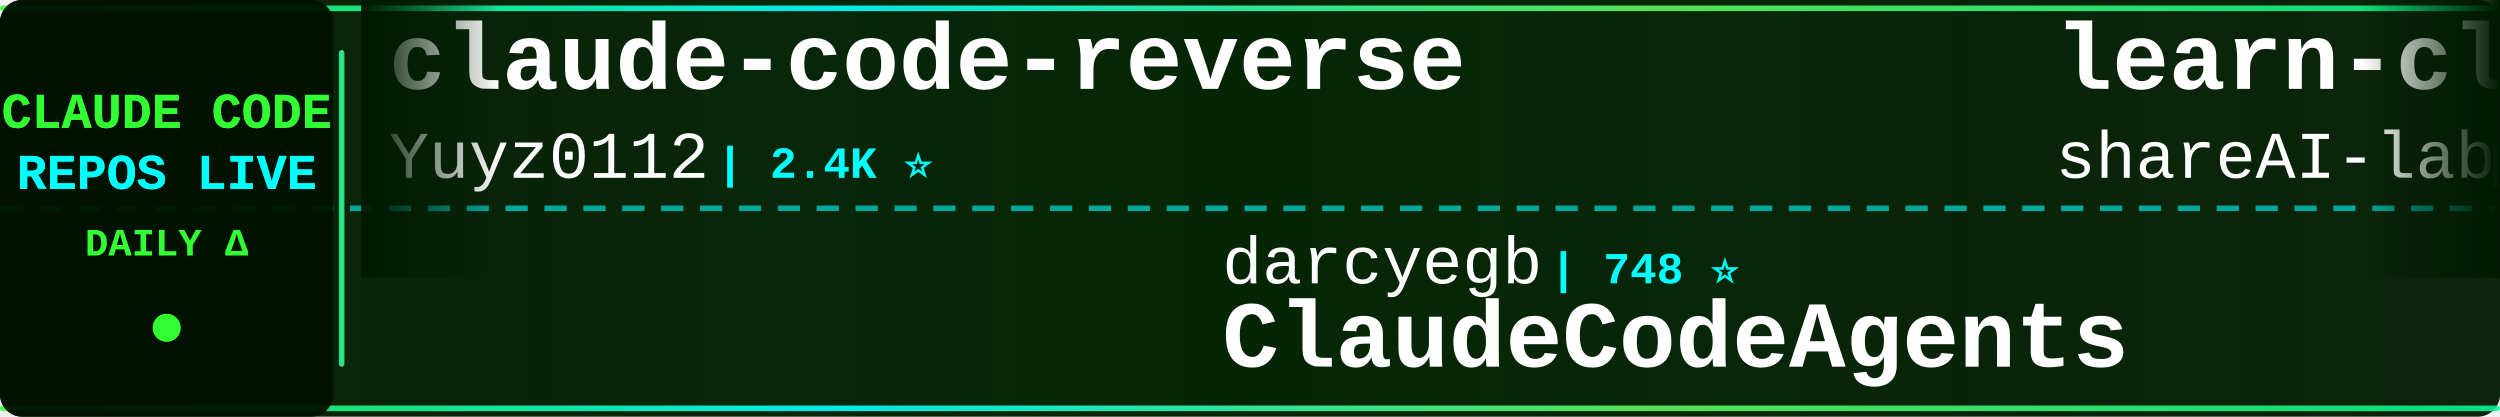
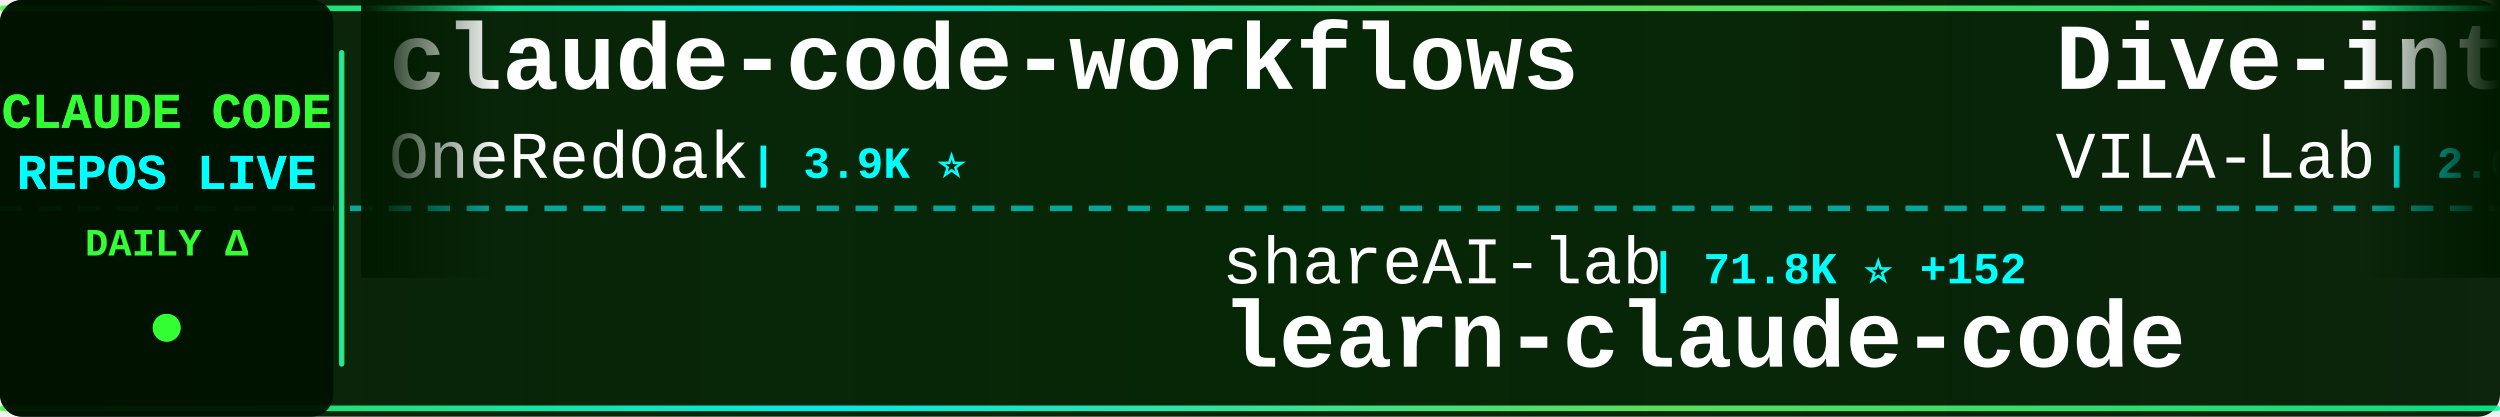
<svg xmlns="http://www.w3.org/2000/svg" width="900" height="150">
  <defs>
    <linearGradient id="tickerBg" x1="0%" y1="0%" x2="100%" y2="0%">
      <stop offset="0%" style="stop-color:#001a00;stop-opacity:0.95" />
      <stop offset="50%" style="stop-color:#002200;stop-opacity:0.98" />
      <stop offset="100%" style="stop-color:#001a00;stop-opacity:0.95" />
    </linearGradient>
    <linearGradient id="borderGrad" x1="0%" y1="0%" x2="100%" y2="0%">
      <stop offset="0%" style="stop-color:#33ff33;stop-opacity:0.85">
        <animate attributeName="stop-opacity" values="0.85;1;0.85" dur="2s" repeatCount="indefinite" />
      </stop>
      <stop offset="33%" style="stop-color:#00ffff;stop-opacity:0.9">
        <animate attributeName="stop-opacity" values="0.9;1;0.9" dur="2.2s" repeatCount="indefinite" />
      </stop>
      <stop offset="66%" style="stop-color:#66ff66;stop-opacity:0.85">
        <animate attributeName="stop-opacity" values="0.85;1;0.85" dur="1.8s" repeatCount="indefinite" />
      </stop>
      <stop offset="100%" style="stop-color:#00ff99;stop-opacity:0.85">
        <animate attributeName="stop-opacity" values="0.85;1;0.85" dur="2s" repeatCount="indefinite" />
      </stop>
    </linearGradient>
    <filter id="textGlow">
      <feGaussianBlur stdDeviation="0.1" result="coloredBlur" />
      <feMerge>
        <feMergeNode in="coloredBlur" />
        <feMergeNode in="SourceGraphic" />
      </feMerge>
    </filter>
    <filter id="metricGlow">
      <feGaussianBlur stdDeviation="0.2" result="coloredBlur" />
      <feMerge>
        <feMergeNode in="coloredBlur" />
        <feMergeNode in="SourceGraphic" />
      </feMerge>
    </filter>
    <linearGradient id="leftFade" x1="0%" y1="0%" x2="100%" y2="0%">
      <stop offset="0%" style="stop-color:#001a00;stop-opacity:1" />
      <stop offset="100%" style="stop-color:#001a00;stop-opacity:0" />
    </linearGradient>
    <linearGradient id="rightFade" x1="0%" y1="0%" x2="100%" y2="0%">
      <stop offset="0%" style="stop-color:#001a00;stop-opacity:0" />
      <stop offset="100%" style="stop-color:#001a00;stop-opacity:1" />
    </linearGradient>
  </defs>
  <rect width="900" height="150" fill="url(#tickerBg)" rx="8" />
  <rect x="0" y="2" width="900" height="2" fill="url(#borderGrad)" rx="1" />
  <rect x="0" y="146" width="900" height="2" fill="url(#borderGrad)" rx="1" />
  <line x1="0" y1="75" x2="900" y2="75" stroke="#00ffff" stroke-width="2" stroke-dasharray="8 6" opacity="0.6" />
  <rect x="0" y="0" width="120" height="150" fill="#001100" opacity="0.95" rx="8" />
  <text x="60" y="46" font-family="'Courier New', monospace" font-size="18" font-weight="bold" fill="#33ff33" text-anchor="middle" filter="url(#textGlow)">
    CLAUDE CODE
  </text>
  <text x="60" y="68" font-family="'Courier New', monospace" font-size="18" font-weight="bold" fill="#00ffff" text-anchor="middle" filter="url(#textGlow)">
    REPOS LIVE
  </text>
  <text x="60" y="92" font-family="'Courier New', monospace" font-size="14" font-weight="bold" fill="#33ff33" text-anchor="middle">
    DAILY Δ
  </text>
  <circle cx="60" cy="118" r="5" fill="#33ff33" filter="url(#metricGlow)">
    <animate attributeName="r" values="4;6;4" dur="1.5s" repeatCount="indefinite" />
    <animate attributeName="opacity" values="0.6;1;0.6" dur="1.5s" repeatCount="indefinite" />
  </circle>
  <rect x="122" y="18" width="2" height="114" fill="url(#borderGrad)" rx="1" />
  <clipPath id="tickerClip">
    <rect x="130" y="0" width="770" height="150" />
  </clipPath>
  <g clip-path="url(#tickerClip)">
    <g id="tickerItems">
      <animateTransform attributeName="transform" attributeType="XML" type="translate" from="0 0" to="-3000 0" dur="54s" repeatCount="indefinite" />
      <g transform="translate(0, 0)">
-         <text x="140" y="32" font-family="'Courier New', monospace" font-size="34" font-weight="bold" fill="#ffffff">claude-code-reverse</text>
-         <text x="140" y="64" font-family="'Courier New', monospace" font-size="24" font-weight="normal" fill="#ffffff" opacity="1.0">Yuyz0112</text>
-         <text x="258" y="64" font-family="'Courier New', monospace" font-size="16" font-weight="bold" fill="#00ffff"> | 2.4K ⭐</text>
+         <text x="140" y="32" font-family="'Courier New', monospace" font-size="34" font-weight="bold" fill="#ffffff">claude-code-workflows</text>
+         <text x="140" y="64" font-family="'Courier New', monospace" font-size="24" font-weight="normal" fill="#ffffff" opacity="1.0">OneRedOak</text>
+         <text x="270" y="64" font-family="'Courier New', monospace" font-size="16" font-weight="bold" fill="#00ffff"> | 3.9K ⭐</text>
      </g>
      <g transform="translate(300, 0)">
-         <text x="140" y="102" font-family="'Courier New', monospace" font-size="24" font-weight="normal" fill="#ffffff" opacity="1.0">darcyegb</text>
-         <text x="258" y="102" font-family="'Courier New', monospace" font-size="16" font-weight="bold" fill="#00ffff"> | 748 ⭐</text>
-         <text x="140" y="132" font-family="'Courier New', monospace" font-size="34" font-weight="bold" fill="#ffffff">ClaudeCodeAgents</text>
+         <text x="140" y="102" font-family="'Courier New', monospace" font-size="24" font-weight="normal" fill="#ffffff" opacity="1.0">shareAI-lab</text>
+         <text x="294" y="102" font-family="'Courier New', monospace" font-size="16" font-weight="bold" fill="#00ffff"> | 71.8K ⭐ +152</text>
+         <text x="140" y="132" font-family="'Courier New', monospace" font-size="34" font-weight="bold" fill="#ffffff">learn-claude-code</text>
      </g>
      <g transform="translate(600, 0)">
-         <text x="140" y="32" font-family="'Courier New', monospace" font-size="34" font-weight="bold" fill="#ffffff">learn-claude-code</text>
-         <text x="140" y="64" font-family="'Courier New', monospace" font-size="24" font-weight="normal" fill="#ffffff" opacity="1.0">shareAI-lab</text>
-         <text x="294" y="64" font-family="'Courier New', monospace" font-size="16" font-weight="bold" fill="#00ffff"> | 71.6K ⭐ +156</text>
+         <text x="140" y="32" font-family="'Courier New', monospace" font-size="34" font-weight="bold" fill="#ffffff">Dive-into-Claude-Code</text>
+         <text x="140" y="64" font-family="'Courier New', monospace" font-size="24" font-weight="normal" fill="#ffffff" opacity="1.0">VILA-Lab</text>
+         <text x="258" y="64" font-family="'Courier New', monospace" font-size="16" font-weight="bold" fill="#00ffff"> | 2.0K ⭐ +3</text>
      </g>
      <g transform="translate(900, 0)">
-         <text x="140" y="102" font-family="'Courier New', monospace" font-size="24" font-weight="normal" fill="#ffffff" opacity="1.0">ChrisWiles</text>
-         <text x="282" y="102" font-family="'Courier New', monospace" font-size="16" font-weight="bold" fill="#00ffff"> | 6.0K ⭐</text>
-         <text x="140" y="132" font-family="'Courier New', monospace" font-size="34" font-weight="bold" fill="#ffffff">claude-code-showcase</text>
+         <text x="140" y="102" font-family="'Courier New', monospace" font-size="24" font-weight="normal" fill="#ffffff" opacity="1.0">ChinaSiro</text>
+         <text x="270" y="102" font-family="'Courier New', monospace" font-size="16" font-weight="bold" fill="#00ffff"> | 9.6K ⭐ +6</text>
+         <text x="140" y="132" font-family="'Courier New', monospace" font-size="34" font-weight="bold" fill="#ffffff">claude-code-sourcemap</text>
      </g>
      <g transform="translate(1200, 0)">
-         <text x="140" y="32" font-family="'Courier New', monospace" font-size="34" font-weight="bold" fill="#ffffff">Claude-Code</text>
-         <text x="140" y="64" font-family="'Courier New', monospace" font-size="24" font-weight="normal" fill="#ffffff" opacity="1.0">KPR111</text>
-         <text x="234" y="64" font-family="'Courier New', monospace" font-size="16" font-weight="bold" fill="#00ffff"> | 18 ⭐</text>
+         <text x="140" y="32" font-family="'Courier New', monospace" font-size="34" font-weight="bold" fill="#ffffff">claude-code-pm-course</text>
+         <text x="140" y="64" font-family="'Courier New', monospace" font-size="24" font-weight="normal" fill="#ffffff" opacity="1.0">carlvellotti</text>
+         <text x="306" y="64" font-family="'Courier New', monospace" font-size="16" font-weight="bold" fill="#00ffff"> | 2.1K ⭐ +1</text>
      </g>
      <g transform="translate(1500, 0)">
-         <text x="140" y="102" font-family="'Courier New', monospace" font-size="24" font-weight="normal" fill="#ffffff" opacity="1.0">alejandrobalderas</text>
-         <text x="366" y="102" font-family="'Courier New', monospace" font-size="16" font-weight="bold" fill="#00ffff"> | 2.7K ⭐ +2</text>
-         <text x="140" y="132" font-family="'Courier New', monospace" font-size="34" font-weight="bold" fill="#ffffff">claude-code-from-source</text>
+         <text x="140" y="102" font-family="'Courier New', monospace" font-size="24" font-weight="normal" fill="#ffffff" opacity="1.0">Pimzino</text>
+         <text x="246" y="102" font-family="'Courier New', monospace" font-size="16" font-weight="bold" fill="#00ffff"> | 3.8K ⭐</text>
+         <text x="140" y="132" font-family="'Courier New', monospace" font-size="34" font-weight="bold" fill="#ffffff">claude-code-spec-workflo...</text>
      </g>
      <g transform="translate(1800, 0)">
-         <text x="140" y="32" font-family="'Courier New', monospace" font-size="34" font-weight="bold" fill="#ffffff">claude-code-best-practic...</text>
-         <text x="140" y="64" font-family="'Courier New', monospace" font-size="24" font-weight="normal" fill="#ffffff" opacity="1.0">shanraisshan</text>
-         <text x="306" y="64" font-family="'Courier New', monospace" font-size="16" font-weight="bold" fill="#00ffff"> | 63.1K ⭐ +67</text>
+         <text x="140" y="32" font-family="'Courier New', monospace" font-size="34" font-weight="bold" fill="#ffffff">claude-code-base-action</text>
+         <text x="140" y="64" font-family="'Courier New', monospace" font-size="24" font-weight="normal" fill="#ffffff" opacity="1.0">anthropics</text>
+         <text x="282" y="64" font-family="'Courier New', monospace" font-size="16" font-weight="bold" fill="#00ffff"> | 919 ⭐ +3</text>
      </g>
      <g transform="translate(2100, 0)">
-         <text x="140" y="102" font-family="'Courier New', monospace" font-size="24" font-weight="normal" fill="#ffffff" opacity="1.0">Donchitos</text>
-         <text x="270" y="102" font-family="'Courier New', monospace" font-size="16" font-weight="bold" fill="#00ffff"> | 23.2K ⭐ +50</text>
-         <text x="140" y="132" font-family="'Courier New', monospace" font-size="34" font-weight="bold" fill="#ffffff">Claude-Code-Game-Studios</text>
+         <text x="140" y="102" font-family="'Courier New', monospace" font-size="24" font-weight="normal" fill="#ffffff" opacity="1.0">Njengah</text>
+         <text x="246" y="102" font-family="'Courier New', monospace" font-size="16" font-weight="bold" fill="#00ffff"> | 1.9K ⭐ +2</text>
+         <text x="140" y="132" font-family="'Courier New', monospace" font-size="34" font-weight="bold" fill="#ffffff">claude-code-cheat-sheet</text>
      </g>
      <g transform="translate(2400, 0)">
-         <text x="140" y="32" font-family="'Courier New', monospace" font-size="34" font-weight="bold" fill="#ffffff">claude-code-book</text>
-         <text x="140" y="64" font-family="'Courier New', monospace" font-size="24" font-weight="normal" fill="#ffffff" opacity="1.0">lintsinghua</text>
-         <text x="294" y="64" font-family="'Courier New', monospace" font-size="16" font-weight="bold" fill="#00ffff"> | 4.0K ⭐ +5</text>
+         <text x="140" y="32" font-family="'Courier New', monospace" font-size="34" font-weight="bold" fill="#ffffff">claude-code-source-build</text>
+         <text x="140" y="64" font-family="'Courier New', monospace" font-size="24" font-weight="normal" fill="#ffffff" opacity="1.0">andrew-kramer-inno</text>
+         <text x="378" y="64" font-family="'Courier New', monospace" font-size="16" font-weight="bold" fill="#00ffff"> | 594 ⭐</text>
      </g>
      <g transform="translate(2700, 0)">
        <text x="140" y="102" font-family="'Courier New', monospace" font-size="24" font-weight="normal" fill="#ffffff" opacity="1.0">wanshuiyin</text>
-         <text x="282" y="102" font-family="'Courier New', monospace" font-size="16" font-weight="bold" fill="#00ffff"> | 13.6K ⭐ +44</text>
+         <text x="282" y="102" font-family="'Courier New', monospace" font-size="16" font-weight="bold" fill="#00ffff"> | 13.7K ⭐ +41</text>
        <text x="140" y="132" font-family="'Courier New', monospace" font-size="34" font-weight="bold" fill="#ffffff">Auto-claude-code-researc...</text>
      </g>
      <g transform="translate(3000, 0)">
-         <text x="140" y="32" font-family="'Courier New', monospace" font-size="34" font-weight="bold" fill="#ffffff">claude-code-reverse</text>
-         <text x="140" y="64" font-family="'Courier New', monospace" font-size="24" font-weight="normal" fill="#ffffff" opacity="1.0">Yuyz0112</text>
-         <text x="258" y="64" font-family="'Courier New', monospace" font-size="16" font-weight="bold" fill="#00ffff"> | 2.4K ⭐</text>
+         <text x="140" y="32" font-family="'Courier New', monospace" font-size="34" font-weight="bold" fill="#ffffff">claude-code-workflows</text>
+         <text x="140" y="64" font-family="'Courier New', monospace" font-size="24" font-weight="normal" fill="#ffffff" opacity="1.0">OneRedOak</text>
+         <text x="270" y="64" font-family="'Courier New', monospace" font-size="16" font-weight="bold" fill="#00ffff"> | 3.9K ⭐</text>
      </g>
      <g transform="translate(3300, 0)">
-         <text x="140" y="102" font-family="'Courier New', monospace" font-size="24" font-weight="normal" fill="#ffffff" opacity="1.0">darcyegb</text>
-         <text x="258" y="102" font-family="'Courier New', monospace" font-size="16" font-weight="bold" fill="#00ffff"> | 748 ⭐</text>
-         <text x="140" y="132" font-family="'Courier New', monospace" font-size="34" font-weight="bold" fill="#ffffff">ClaudeCodeAgents</text>
+         <text x="140" y="102" font-family="'Courier New', monospace" font-size="24" font-weight="normal" fill="#ffffff" opacity="1.0">shareAI-lab</text>
+         <text x="294" y="102" font-family="'Courier New', monospace" font-size="16" font-weight="bold" fill="#00ffff"> | 71.8K ⭐ +152</text>
+         <text x="140" y="132" font-family="'Courier New', monospace" font-size="34" font-weight="bold" fill="#ffffff">learn-claude-code</text>
      </g>
      <g transform="translate(3600, 0)">
-         <text x="140" y="32" font-family="'Courier New', monospace" font-size="34" font-weight="bold" fill="#ffffff">learn-claude-code</text>
-         <text x="140" y="64" font-family="'Courier New', monospace" font-size="24" font-weight="normal" fill="#ffffff" opacity="1.0">shareAI-lab</text>
-         <text x="294" y="64" font-family="'Courier New', monospace" font-size="16" font-weight="bold" fill="#00ffff"> | 71.6K ⭐ +156</text>
+         <text x="140" y="32" font-family="'Courier New', monospace" font-size="34" font-weight="bold" fill="#ffffff">Dive-into-Claude-Code</text>
+         <text x="140" y="64" font-family="'Courier New', monospace" font-size="24" font-weight="normal" fill="#ffffff" opacity="1.0">VILA-Lab</text>
+         <text x="258" y="64" font-family="'Courier New', monospace" font-size="16" font-weight="bold" fill="#00ffff"> | 2.0K ⭐ +3</text>
      </g>
      <g transform="translate(3900, 0)">
-         <text x="140" y="102" font-family="'Courier New', monospace" font-size="24" font-weight="normal" fill="#ffffff" opacity="1.0">ChrisWiles</text>
-         <text x="282" y="102" font-family="'Courier New', monospace" font-size="16" font-weight="bold" fill="#00ffff"> | 6.0K ⭐</text>
-         <text x="140" y="132" font-family="'Courier New', monospace" font-size="34" font-weight="bold" fill="#ffffff">claude-code-showcase</text>
+         <text x="140" y="102" font-family="'Courier New', monospace" font-size="24" font-weight="normal" fill="#ffffff" opacity="1.0">ChinaSiro</text>
+         <text x="270" y="102" font-family="'Courier New', monospace" font-size="16" font-weight="bold" fill="#00ffff"> | 9.6K ⭐ +6</text>
+         <text x="140" y="132" font-family="'Courier New', monospace" font-size="34" font-weight="bold" fill="#ffffff">claude-code-sourcemap</text>
      </g>
    </g>
  </g>
  <rect x="130" y="0" width="50" height="100" fill="url(#leftFade)" />
  <rect x="850" y="0" width="50" height="100" fill="url(#rightFade)" />
</svg>
